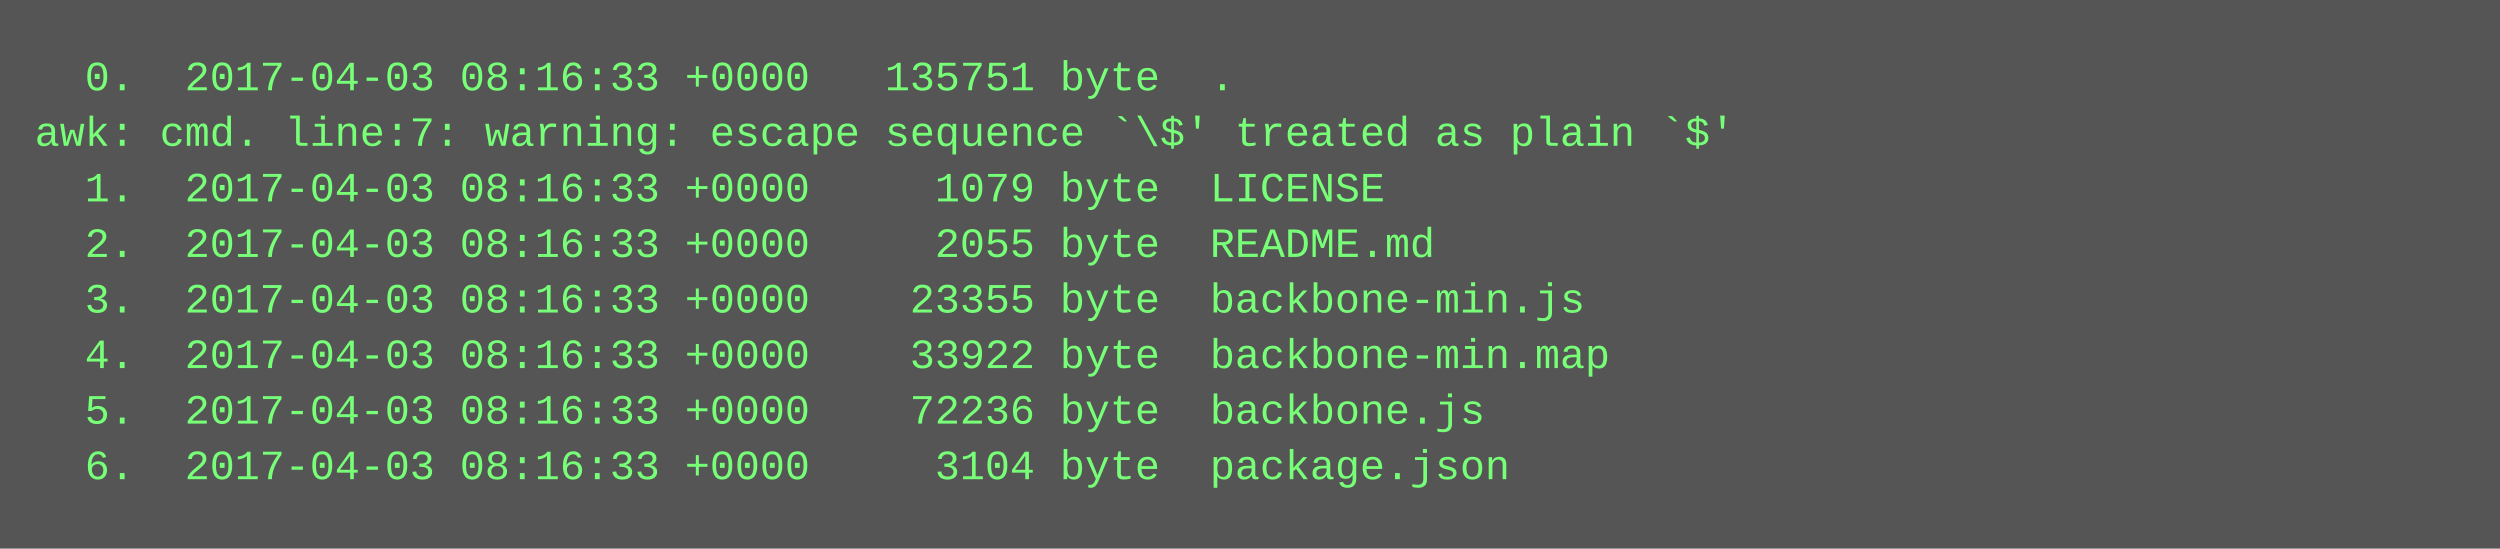
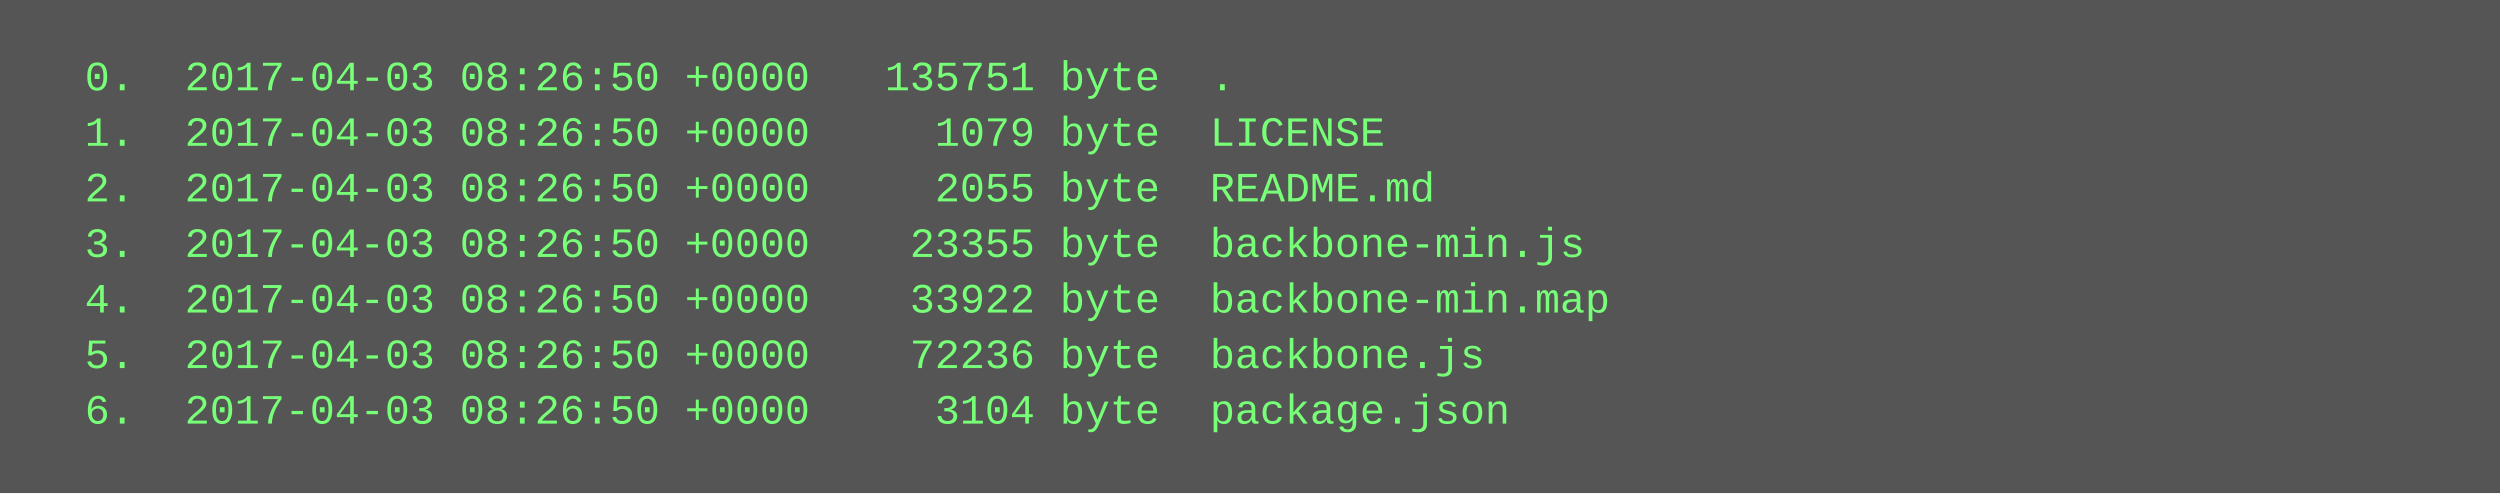
- <svg xmlns="http://www.w3.org/2000/svg" height="158" width="720">
-   <rect height="158" fill="#555" width="720" />
+ <svg xmlns="http://www.w3.org/2000/svg" height="142" width="720">
+   <rect height="142" fill="#555" width="720" />
  <text fill="#7f7" font-family="Courier New" font-size="12" xml:space="preserve">
-     <tspan x="10" y="26">  0.  2017-04-03 08:16:33 +0000   135751 byte  .</tspan>
-     <tspan x="10" y="42">awk: cmd. line:7: warning: escape sequence `\$' treated as plain `$'</tspan>
-     <tspan x="10" y="58">  1.  2017-04-03 08:16:33 +0000     1079 byte  LICENSE</tspan>
-     <tspan x="10" y="74">  2.  2017-04-03 08:16:33 +0000     2055 byte  README.md</tspan>
-     <tspan x="10" y="90">  3.  2017-04-03 08:16:33 +0000    23355 byte  backbone-min.js</tspan>
-     <tspan x="10" y="106">  4.  2017-04-03 08:16:33 +0000    33922 byte  backbone-min.map</tspan>
-     <tspan x="10" y="122">  5.  2017-04-03 08:16:33 +0000    72236 byte  backbone.js</tspan>
-     <tspan x="10" y="138">  6.  2017-04-03 08:16:33 +0000     3104 byte  package.json</tspan>
+     <tspan x="10" y="26">  0.  2017-04-03 08:26:50 +0000   135751 byte  .</tspan>
+     <tspan x="10" y="42">  1.  2017-04-03 08:26:50 +0000     1079 byte  LICENSE</tspan>
+     <tspan x="10" y="58">  2.  2017-04-03 08:26:50 +0000     2055 byte  README.md</tspan>
+     <tspan x="10" y="74">  3.  2017-04-03 08:26:50 +0000    23355 byte  backbone-min.js</tspan>
+     <tspan x="10" y="90">  4.  2017-04-03 08:26:50 +0000    33922 byte  backbone-min.map</tspan>
+     <tspan x="10" y="106">  5.  2017-04-03 08:26:50 +0000    72236 byte  backbone.js</tspan>
+     <tspan x="10" y="122">  6.  2017-04-03 08:26:50 +0000     3104 byte  package.json</tspan>
  </text>
</svg>
